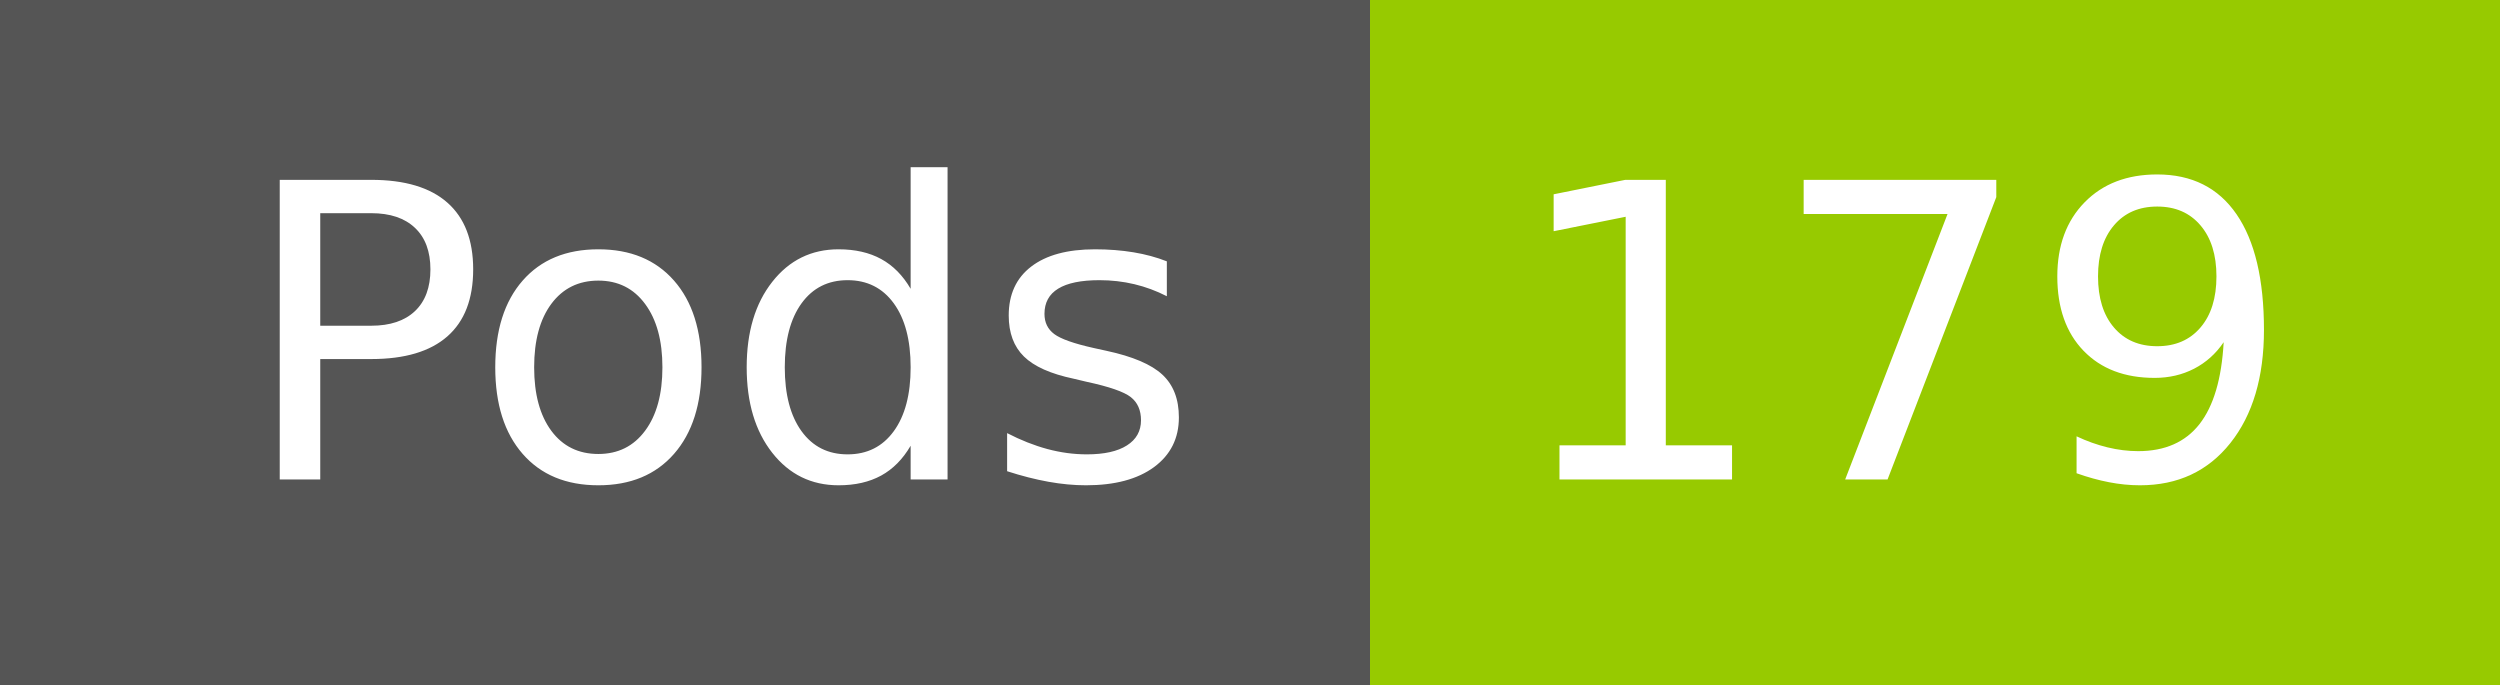
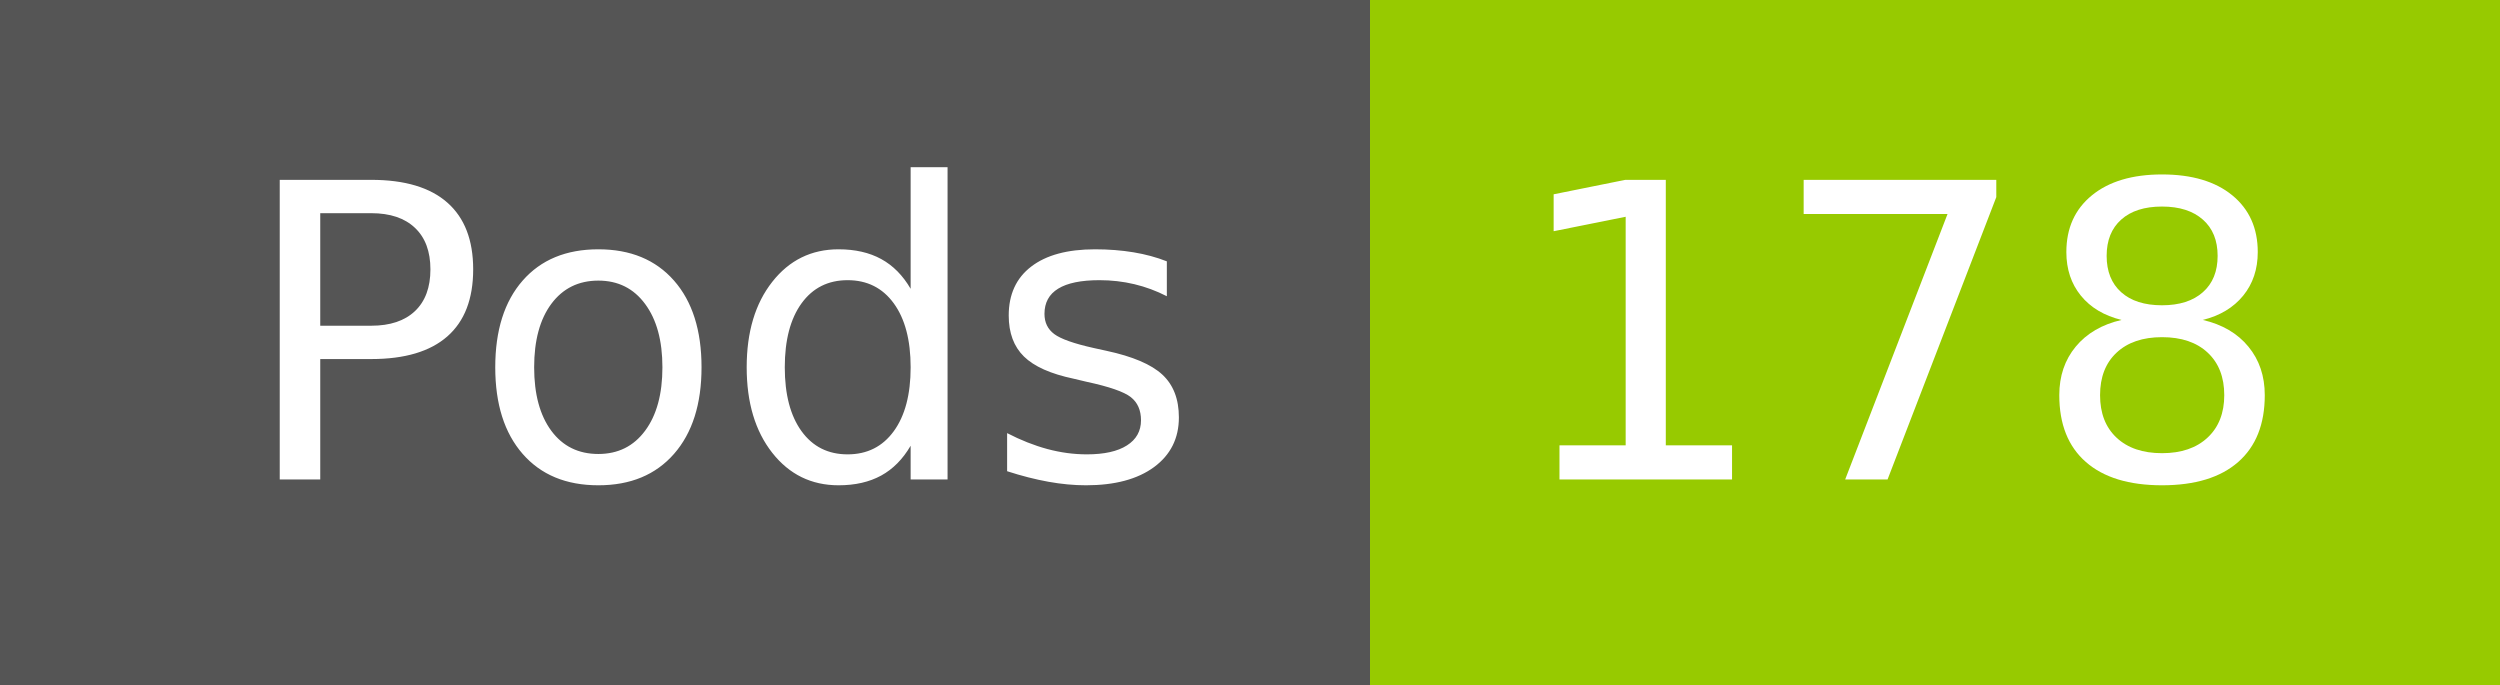
- <svg xmlns="http://www.w3.org/2000/svg" width="73" height="20" role="img" aria-label="Pods: 179">
+ <svg xmlns="http://www.w3.org/2000/svg" width="73" height="20" role="img" aria-label="Pods: 178">
  <g shape-rendering="crispEdges">
    <rect width="40" height="20" fill="#555" />
    <rect x="40" width="33" height="20" fill="#97ca00" />
  </g>
  <g fill="#fff" text-anchor="middle" font-family="Verdana,Geneva,DejaVu Sans,sans-serif" text-rendering="geometricPrecision" font-size="120">
    <text x="210" y="140" transform="scale(.1)" fill="#fff" textLength="294">Pods</text>
-     <text x="555" y="140" transform="scale(.1)" fill="#fff" textLength="228">179</text>
+     <text x="555" y="140" transform="scale(.1)" fill="#fff" textLength="228">178</text>
  </g>
</svg>
